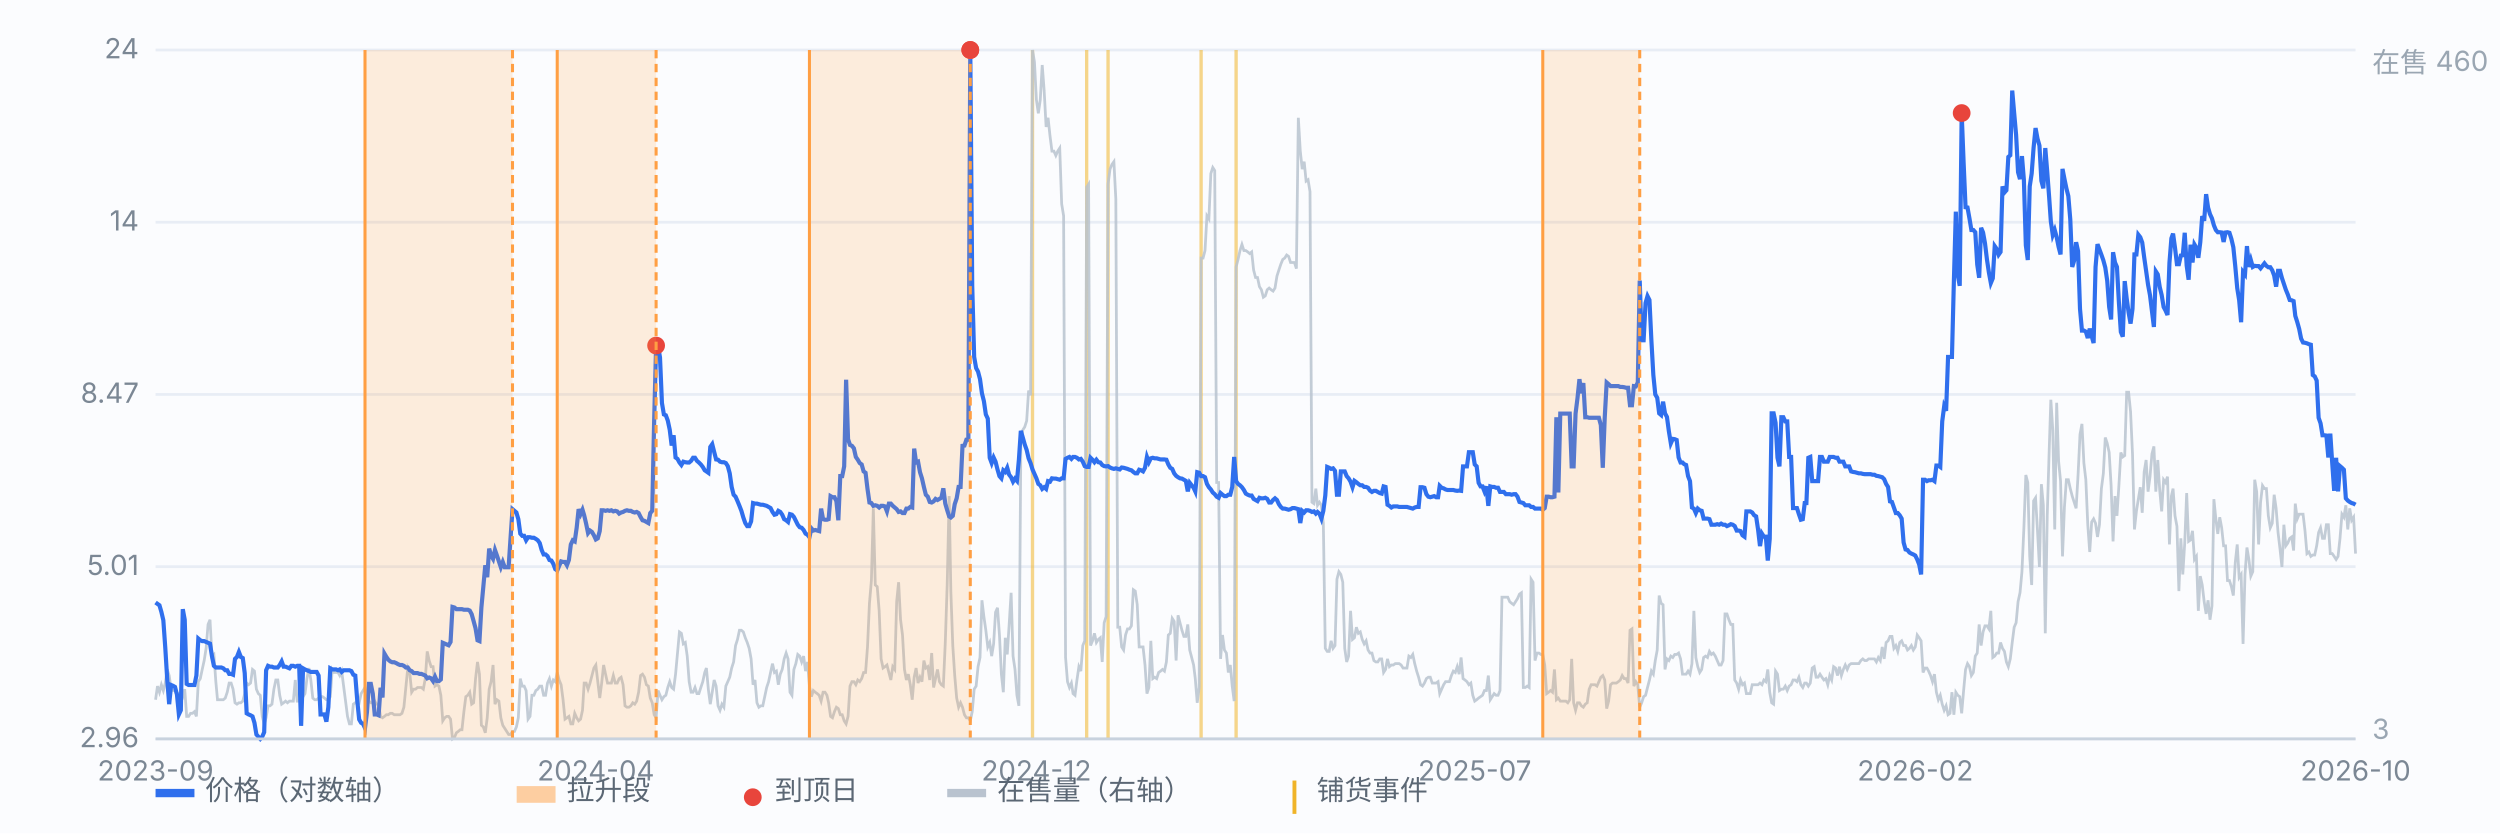
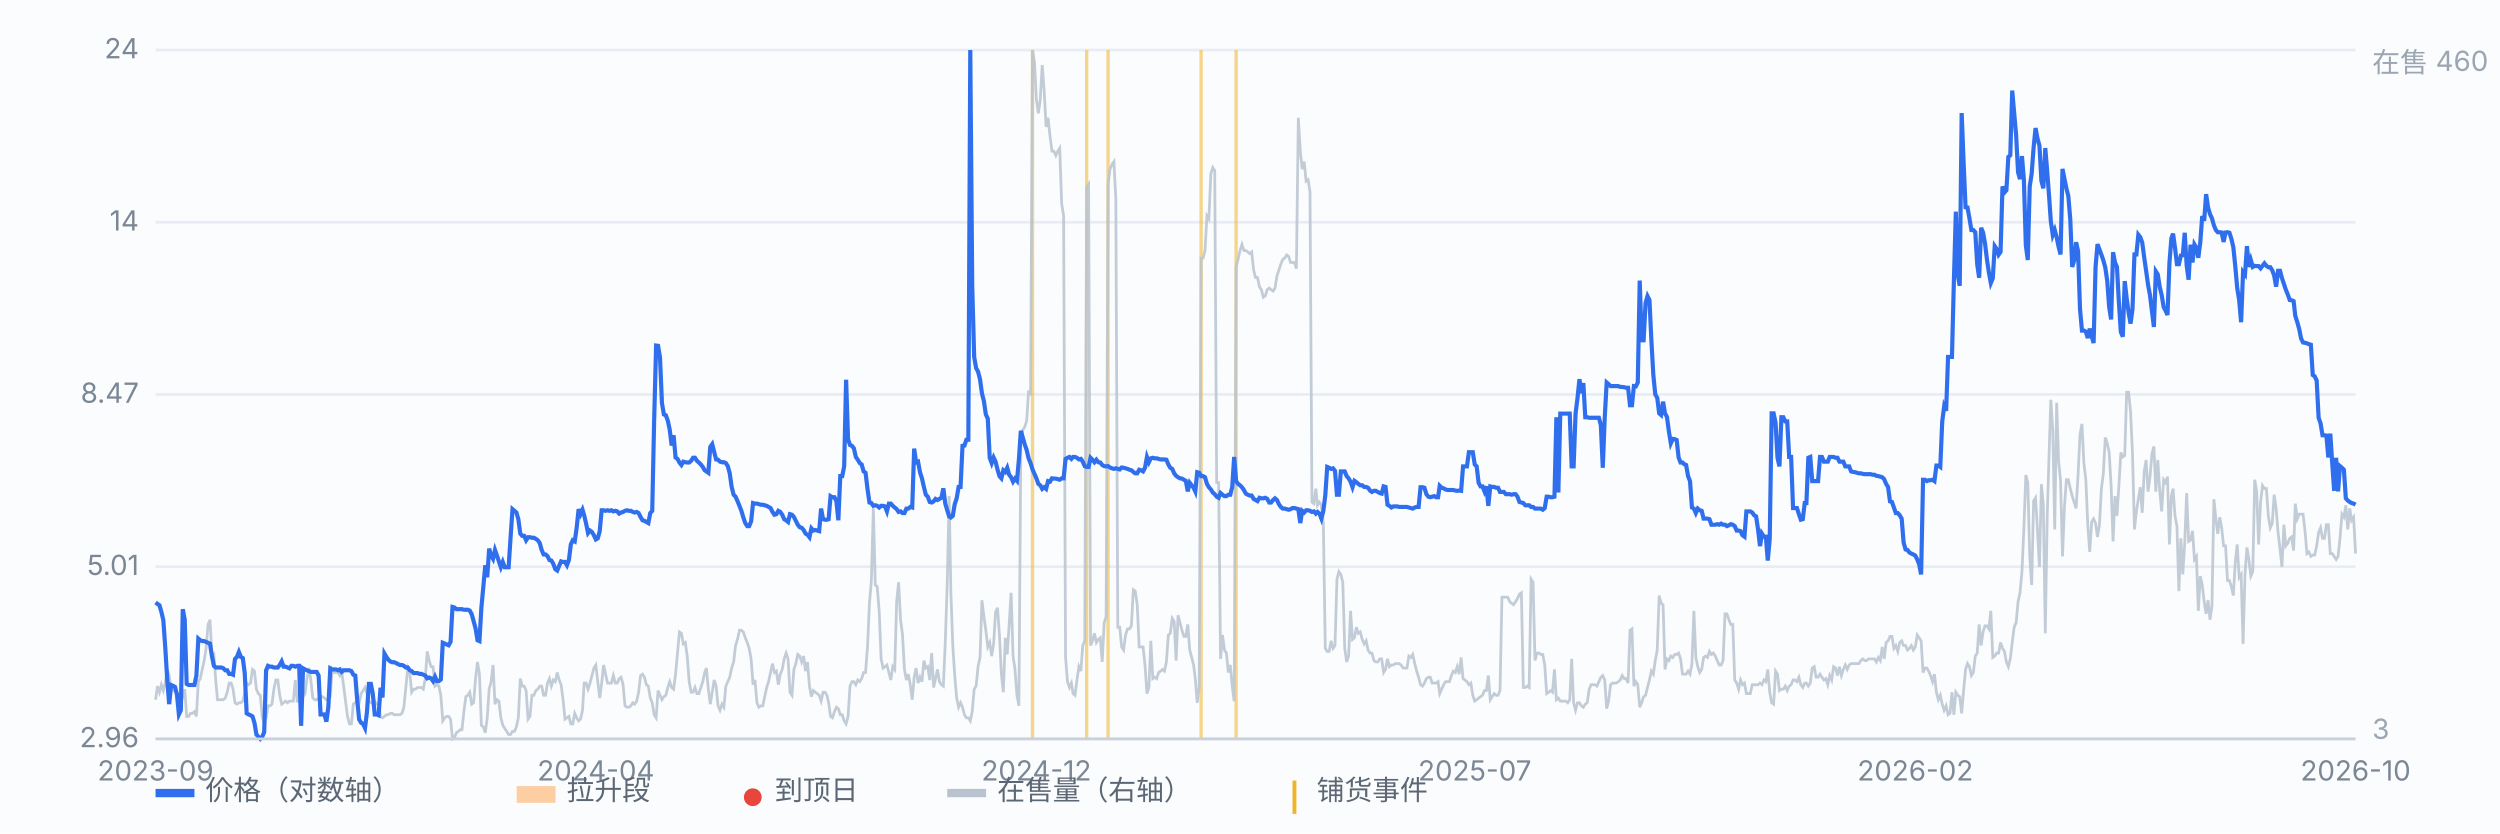
<svg xmlns="http://www.w3.org/2000/svg" viewBox="0 0 900 300" preserveAspectRatio="xMidYMid meet" style="width:100%;max-width:900px;height:auto;display:block" font-family="-apple-system,Segoe UI,Microsoft YaHei,sans-serif" font-size="10">
  <rect x="0" y="0" width="900" height="300" fill="#fbfcfe" />
  <line x1="56" y1="266.0" x2="848" y2="266.0" stroke="#e8edf5" stroke-width="1" />
  <text x="50" y="269.0" text-anchor="end" fill="#7b8794">2.96</text>
  <line x1="56" y1="204.0" x2="848" y2="204.0" stroke="#e8edf5" stroke-width="1" />
  <text x="50" y="207.0" text-anchor="end" fill="#7b8794">5.01</text>
  <line x1="56" y1="142.0" x2="848" y2="142.0" stroke="#e8edf5" stroke-width="1" />
  <text x="50" y="145.0" text-anchor="end" fill="#7b8794">8.47</text>
  <line x1="56" y1="80.0" x2="848" y2="80.0" stroke="#e8edf5" stroke-width="1" />
  <text x="50" y="83.0" text-anchor="end" fill="#7b8794">14</text>
  <line x1="56" y1="18.0" x2="848" y2="18.0" stroke="#e8edf5" stroke-width="1" />
  <text x="50" y="21.0" text-anchor="end" fill="#7b8794">24</text>
  <line x1="371.7" y1="18" x2="371.7" y2="266" stroke="#f0b429" stroke-width="1.2" opacity="0.55" />
  <line x1="391.2" y1="18" x2="391.2" y2="266" stroke="#f0b429" stroke-width="1.2" opacity="0.55" />
  <line x1="398.9" y1="18" x2="398.9" y2="266" stroke="#f0b429" stroke-width="1.2" opacity="0.55" />
  <line x1="432.4" y1="18" x2="432.4" y2="266" stroke="#f0b429" stroke-width="1.2" opacity="0.55" />
  <line x1="445.0" y1="18" x2="445.0" y2="266" stroke="#f0b429" stroke-width="1.2" opacity="0.55" />
  <path d="M56.0 251.9 L56.7 247.0 L57.4 249.2 L58.1 246.5 L58.8 248.6 L59.5 245.9 L60.2 241.0 L60.9 243.2 L61.6 248.1 L62.3 248.6 L63.0 248.6 L63.7 250.3 L64.4 249.7 L65.1 249.7 L65.8 250.8 L66.5 248.1 L67.2 257.9 L67.9 257.9 L68.6 256.8 L69.3 256.8 L70.0 256.2 L70.7 257.9 L71.4 245.4 L72.1 244.3 L72.8 241.0 L73.5 237.8 L74.2 233.4 L74.9 224.8 L75.6 223.1 L76.3 236.2 L77.0 235.6 L77.7 245.4 L78.3 251.9 L79.0 251.9 L79.7 251.9 L80.4 251.9 L81.1 251.3 L81.8 249.2 L82.5 245.9 L83.2 245.9 L83.9 248.1 L84.6 253.0 L85.3 253.5 L86.0 253.0 L86.7 253.0 L87.4 252.4 L88.1 249.7 L88.8 245.9 L89.5 246.5 L90.2 245.9 L90.9 241.0 L91.6 241.6 L92.3 248.1 L93.0 249.7 L93.7 250.3 L94.4 257.9 L95.1 260.6 L95.8 258.4 L96.5 254.1 L97.2 254.1 L97.9 253.5 L98.6 248.1 L99.3 244.8 L100.0 244.8 L100.7 250.3 L101.4 253.5 L102.1 253.0 L102.8 252.4 L103.5 253.0 L104.2 252.4 L104.9 252.4 L105.6 252.4 L106.3 244.8 L107.0 252.4 L107.7 252.4 L108.4 251.3 L109.1 250.8 L109.8 249.7 L110.5 244.3 L111.2 240.5 L111.9 244.8 L112.6 251.3 L113.3 251.9 L114.0 251.9 L114.7 251.3 L115.4 250.8 L116.1 250.8 L116.8 251.3 L117.5 251.9 L118.2 251.9 L118.9 250.8 L119.6 241.0 L120.3 242.1 L121.0 242.1 L121.7 242.1 L122.3 243.2 L123.0 241.6 L123.7 247.0 L124.4 252.4 L125.1 257.9 L125.8 260.6 L126.5 260.6 L127.2 253.5 L127.9 253.0 L128.6 252.4 L129.3 253.0 L130.0 249.7 L130.7 248.6 L131.4 247.5 L132.1 249.7 L132.8 252.4 L133.5 253.0 L134.2 253.0 L134.9 252.4 L135.6 253.5 L136.3 253.5 L137.0 257.9 L137.7 258.4 L138.4 257.9 L139.1 257.3 L139.8 257.3 L140.5 256.8 L141.2 256.8 L141.9 257.3 L142.6 257.3 L143.3 257.3 L144.0 257.3 L144.7 256.8 L145.4 254.6 L146.1 247.5 L146.8 240.5 L147.5 242.1 L148.2 249.2 L148.9 248.1 L149.6 248.1 L150.3 247.5 L151.0 247.5 L151.7 247.5 L152.4 248.1 L153.1 244.3 L153.8 234.5 L154.5 237.8 L155.2 240.0 L155.9 240.0 L156.6 247.0 L157.3 246.5 L158.0 247.0 L158.7 250.3 L159.4 259.5 L160.1 258.4 L160.8 257.9 L161.5 257.9 L162.2 258.9 L162.9 266.0 L163.6 265.5 L164.3 263.8 L165.0 263.3 L165.7 262.7 L166.3 262.7 L167.0 256.2 L167.7 250.8 L168.4 250.3 L169.1 249.2 L169.8 253.5 L170.5 253.0 L171.2 244.3 L171.9 238.3 L172.6 242.7 L173.3 261.1 L174.0 261.7 L174.7 263.8 L175.4 258.4 L176.1 248.1 L176.8 245.4 L177.5 239.4 L178.2 253.5 L178.9 251.9 L179.6 252.4 L180.3 258.4 L181.0 261.1 L181.7 262.2 L182.4 263.3 L183.1 264.4 L183.8 264.4 L184.5 263.3 L185.2 263.3 L185.9 261.7 L186.6 258.4 L187.3 244.3 L188.0 247.0 L188.7 247.0 L189.4 248.6 L190.1 258.9 L190.8 257.9 L191.5 250.3 L192.2 250.3 L192.9 248.6 L193.6 248.1 L194.3 247.0 L195.0 247.0 L195.7 250.3 L196.4 250.3 L197.1 245.9 L197.8 244.3 L198.5 247.0 L199.2 244.8 L199.9 245.4 L200.6 242.1 L201.3 244.8 L202.0 246.5 L202.7 251.9 L203.4 258.9 L204.1 258.4 L204.8 257.9 L205.5 260.6 L206.2 260.6 L206.9 256.8 L207.6 258.4 L208.3 259.5 L209.0 258.9 L209.7 255.7 L210.3 245.9 L211.0 245.9 L211.7 248.1 L212.4 245.9 L213.1 243.2 L213.8 240.5 L214.5 239.4 L215.2 245.4 L215.9 251.3 L216.6 245.9 L217.3 239.4 L218.0 242.7 L218.7 245.9 L219.4 245.9 L220.1 245.9 L220.8 243.2 L221.5 245.9 L222.2 245.9 L222.9 244.3 L223.6 243.8 L224.3 246.5 L225.0 254.1 L225.7 254.6 L226.4 254.6 L227.1 254.1 L227.8 253.0 L228.5 253.5 L229.2 252.4 L229.9 249.2 L230.6 243.2 L231.3 242.7 L232.0 243.8 L232.7 246.5 L233.4 247.0 L234.1 251.3 L234.8 253.0 L235.5 257.3 L236.2 258.4 L236.9 248.6 L237.6 250.3 L238.3 251.9 L239.0 250.8 L239.7 250.3 L240.4 247.5 L241.1 245.4 L241.8 247.5 L242.5 248.1 L243.2 242.7 L243.9 235.1 L244.6 227.5 L245.3 228.0 L246.0 231.8 L246.7 231.3 L247.4 236.2 L248.1 245.4 L248.8 249.2 L249.5 249.2 L250.2 247.5 L250.9 249.7 L251.6 249.7 L252.3 247.5 L253.0 245.4 L253.7 242.1 L254.3 240.5 L255.0 248.1 L255.7 253.5 L256.4 249.2 L257.1 244.8 L257.8 247.0 L258.5 254.1 L259.2 255.7 L259.9 253.5 L260.6 254.6 L261.3 247.0 L262.0 245.4 L262.7 243.8 L263.4 240.5 L264.1 238.3 L264.8 232.4 L265.5 230.2 L266.2 226.9 L266.9 226.9 L267.6 227.5 L268.3 229.6 L269.0 231.3 L269.7 233.4 L270.4 237.2 L271.1 246.5 L271.8 244.8 L272.5 253.0 L273.2 254.6 L273.9 254.1 L274.6 254.1 L275.3 250.8 L276.0 247.5 L276.7 245.4 L277.4 242.1 L278.1 238.9 L278.8 242.1 L279.5 241.6 L280.2 246.5 L280.9 242.7 L281.6 241.0 L282.3 237.2 L283.0 235.1 L283.7 237.2 L284.4 249.2 L285.1 250.3 L285.8 241.0 L286.5 238.9 L287.2 235.6 L287.9 236.2 L288.6 238.3 L289.3 236.2 L290.0 241.6 L290.7 238.3 L291.4 247.0 L292.1 250.8 L292.8 248.6 L293.5 249.2 L294.2 249.7 L294.9 250.3 L295.6 252.4 L296.3 249.2 L297.0 249.2 L297.7 250.3 L298.3 253.0 L299.0 257.9 L299.7 258.4 L300.4 256.2 L301.1 254.6 L301.8 255.1 L302.5 257.3 L303.2 257.3 L303.9 259.5 L304.6 260.6 L305.3 257.9 L306.0 247.0 L306.7 245.4 L307.4 245.4 L308.1 246.5 L308.8 244.8 L309.5 245.4 L310.2 244.3 L310.9 242.1 L311.6 242.1 L312.3 232.9 L313.0 217.2 L313.7 209.0 L314.4 183.0 L315.1 210.6 L315.8 211.2 L316.5 219.9 L317.2 237.2 L317.9 240.5 L318.6 240.0 L319.3 239.4 L320.0 242.1 L320.7 244.8 L321.4 240.0 L322.1 241.0 L322.8 216.6 L323.5 209.6 L324.2 223.1 L324.9 228.6 L325.6 241.0 L326.3 244.8 L327.0 242.7 L327.7 246.5 L328.4 251.9 L329.1 243.8 L329.8 240.5 L330.5 245.9 L331.2 243.8 L331.9 245.4 L332.6 237.8 L333.3 240.5 L334.0 240.0 L334.7 244.8 L335.4 235.1 L336.1 247.5 L336.8 244.3 L337.5 241.0 L338.2 245.4 L338.9 246.5 L339.6 247.0 L340.3 231.3 L341.0 210.1 L341.7 178.6 L342.3 212.8 L343.0 232.4 L343.7 243.2 L344.4 251.3 L345.1 254.6 L345.8 253.0 L346.5 254.6 L347.2 257.3 L347.9 258.4 L348.6 258.4 L349.3 259.5 L350.0 256.2 L350.7 248.1 L351.4 247.0 L352.1 240.0 L352.8 236.7 L353.5 216.1 L354.2 222.0 L354.9 226.9 L355.6 232.9 L356.3 231.3 L357.0 236.2 L357.7 231.8 L358.4 220.4 L359.1 218.8 L359.8 228.6 L360.5 242.7 L361.2 249.2 L361.9 229.6 L362.6 235.6 L363.3 224.8 L364.0 213.4 L364.7 236.2 L365.4 241.0 L366.1 250.3 L366.8 254.1 L367.5 160.2 L368.2 154.8 L368.9 153.7 L369.6 151.5 L370.3 140.6 L371.0 142.3 L371.7 18.0 L372.4 22.3 L373.1 35.9 L373.8 40.8 L374.5 35.9 L375.2 23.4 L375.9 32.7 L376.6 45.7 L377.3 42.4 L378.0 48.9 L378.7 54.4 L379.4 54.4 L380.1 56.0 L380.8 54.4 L381.5 53.3 L382.2 73.4 L382.9 77.7 L383.6 236.7 L384.3 245.4 L385.0 247.5 L385.7 245.9 L386.3 249.7 L387.0 250.3 L387.7 244.8 L388.4 240.0 L389.1 241.6 L389.8 232.4 L390.5 230.7 L391.2 67.4 L391.9 66.3 L392.6 232.4 L393.3 230.7 L394.0 228.0 L394.7 231.3 L395.4 230.2 L396.1 229.6 L396.8 238.3 L397.5 224.2 L398.2 222.0 L398.9 66.3 L399.6 60.9 L400.3 59.2 L401.0 58.2 L401.7 71.7 L402.4 225.8 L403.1 225.8 L403.8 232.9 L404.5 234.0 L405.2 228.6 L405.9 226.4 L406.6 226.4 L407.3 225.3 L408.0 212.3 L408.7 212.8 L409.4 217.7 L410.1 232.9 L410.8 232.9 L411.5 232.9 L412.2 239.4 L412.9 249.7 L413.6 247.5 L414.3 230.7 L415.0 244.3 L415.7 243.8 L416.4 244.3 L417.1 242.1 L417.8 241.6 L418.5 241.0 L419.2 241.6 L419.9 238.3 L420.6 228.6 L421.3 228.0 L422.0 222.6 L422.7 223.7 L423.4 237.8 L424.1 221.5 L424.8 224.2 L425.5 226.9 L426.2 229.1 L426.9 229.1 L427.6 224.8 L428.3 234.0 L429.0 236.7 L429.7 239.4 L430.3 244.3 L431.0 253.0 L431.7 247.5 L432.4 92.9 L433.1 92.9 L433.8 90.2 L434.5 77.7 L435.2 78.8 L435.9 62.5 L436.6 60.3 L437.3 61.4 L438.0 173.7 L438.7 173.7 L439.4 237.2 L440.1 228.6 L440.8 234.0 L441.5 235.1 L442.2 242.1 L442.9 239.4 L443.6 247.0 L444.3 252.4 L445.0 96.1 L445.7 93.4 L446.4 90.2 L447.1 88.0 L447.8 90.2 L448.5 90.2 L449.2 90.7 L449.9 91.3 L450.6 90.7 L451.3 97.2 L452.0 99.9 L452.7 99.9 L453.4 103.2 L454.1 104.3 L454.8 107.0 L455.5 106.5 L456.2 104.3 L456.9 103.7 L457.6 104.3 L458.3 104.8 L459.0 103.7 L459.7 99.4 L460.4 97.2 L461.1 95.1 L461.8 93.4 L462.5 92.9 L463.2 91.8 L463.9 92.3 L464.6 94.5 L465.3 94.5 L466.0 94.5 L466.7 96.7 L467.4 42.4 L468.1 54.4 L468.8 60.9 L469.5 58.2 L470.2 65.2 L470.9 64.7 L471.6 69.0 L472.3 180.8 L473.0 181.3 L473.7 175.9 L474.3 181.9 L475.0 180.8 L475.7 181.9 L476.4 188.4 L477.1 233.4 L477.8 234.5 L478.5 234.5 L479.2 230.7 L479.9 233.4 L480.6 232.4 L481.3 208.5 L482.0 205.8 L482.7 206.8 L483.4 209.6 L484.1 233.4 L484.8 238.3 L485.5 236.2 L486.2 219.9 L486.9 230.2 L487.6 229.6 L488.3 225.8 L489.0 228.0 L489.7 227.5 L490.4 230.2 L491.1 231.8 L491.8 230.7 L492.5 234.0 L493.2 235.1 L493.9 235.1 L494.6 237.8 L495.3 238.3 L496.0 238.3 L496.7 237.2 L497.4 237.2 L498.1 242.1 L498.8 241.0 L499.5 237.2 L500.2 240.0 L500.9 239.4 L501.6 239.4 L502.3 238.9 L503.0 238.9 L503.7 238.9 L504.4 239.4 L505.1 240.5 L505.8 240.5 L506.5 240.5 L507.2 236.2 L507.9 236.7 L508.6 235.6 L509.3 238.9 L510.0 241.6 L510.7 243.8 L511.4 246.5 L512.1 247.0 L512.8 245.9 L513.5 244.3 L514.2 243.8 L514.9 243.8 L515.6 245.9 L516.3 245.9 L517.0 245.9 L517.7 245.4 L518.3 249.7 L519.0 248.1 L519.7 246.5 L520.4 245.4 L521.1 245.4 L521.8 245.4 L522.5 243.2 L523.2 241.6 L523.9 242.1 L524.6 240.0 L525.3 242.7 L526.0 236.7 L526.7 244.3 L527.4 244.8 L528.1 245.4 L528.8 246.5 L529.5 245.9 L530.2 250.3 L530.9 252.4 L531.6 251.9 L532.3 251.3 L533.0 250.8 L533.7 250.3 L534.4 248.6 L535.1 248.6 L535.8 243.2 L536.5 251.9 L537.2 250.8 L537.9 249.7 L538.6 250.3 L539.3 250.3 L540.0 248.6 L540.7 215.0 L541.4 215.0 L542.1 215.0 L542.8 215.0 L543.5 216.6 L544.2 217.2 L544.9 217.7 L545.6 216.6 L546.3 215.5 L547.0 213.9 L547.7 213.4 L548.4 247.5 L549.1 247.5 L549.8 247.0 L550.5 247.5 L551.2 208.5 L551.9 209.6 L552.6 237.8 L553.3 235.1 L554.0 235.1 L554.7 235.6 L555.4 235.6 L556.1 239.4 L556.8 249.7 L557.5 249.2 L558.2 248.6 L558.9 249.2 L559.6 241.0 L560.3 251.9 L561.0 251.3 L561.7 252.4 L562.3 252.4 L563.0 252.4 L563.7 252.4 L564.4 253.0 L565.1 251.9 L565.8 237.2 L566.5 253.0 L567.2 255.7 L567.9 253.0 L568.6 253.0 L569.3 254.1 L570.0 254.6 L570.7 253.5 L571.4 253.0 L572.1 248.1 L572.8 246.5 L573.5 246.5 L574.2 246.5 L574.9 247.0 L575.6 245.4 L576.3 243.8 L577.0 243.2 L577.7 244.8 L578.4 255.1 L579.1 252.4 L579.8 246.5 L580.5 245.9 L581.2 245.9 L581.9 245.9 L582.6 245.4 L583.3 244.8 L584.0 243.2 L584.7 244.3 L585.4 244.3 L586.1 245.9 L586.8 226.9 L587.5 226.4 L588.2 247.0 L588.9 245.4 L589.6 246.5 L590.3 254.6 L591.0 253.0 L591.7 250.8 L592.4 250.3 L593.1 247.5 L593.8 244.8 L594.5 241.6 L595.2 242.7 L595.9 237.8 L596.6 234.0 L597.3 214.4 L598.0 217.2 L598.7 217.7 L599.4 241.0 L600.1 237.2 L600.8 237.8 L601.5 236.2 L602.2 236.7 L602.9 235.6 L603.6 235.6 L604.3 235.1 L605.0 237.2 L605.7 242.7 L606.3 242.7 L607.0 242.7 L607.7 241.6 L608.4 242.7 L609.1 238.9 L609.8 219.9 L610.5 236.7 L611.2 240.0 L611.9 242.1 L612.6 241.0 L613.3 236.7 L614.0 236.2 L614.7 236.7 L615.4 234.5 L616.1 235.6 L616.8 235.1 L617.5 236.2 L618.2 237.8 L618.9 239.4 L619.6 239.4 L620.3 237.8 L621.0 221.0 L621.7 221.0 L622.4 223.1 L623.1 224.8 L623.8 224.8 L624.5 244.8 L625.2 245.9 L625.9 248.1 L626.6 244.8 L627.3 246.5 L628.0 245.9 L628.7 249.7 L629.4 249.7 L630.1 249.7 L630.8 246.5 L631.5 246.5 L632.2 246.5 L632.9 246.5 L633.6 245.9 L634.3 246.5 L635.0 244.8 L635.7 245.4 L636.4 241.0 L637.1 249.2 L637.8 253.0 L638.5 253.5 L639.2 241.6 L639.9 242.7 L640.6 248.6 L641.3 248.1 L642.0 248.1 L642.7 247.0 L643.4 248.6 L644.1 247.0 L644.8 246.5 L645.5 244.8 L646.2 244.8 L646.9 245.4 L647.6 243.8 L648.3 246.5 L649.0 247.5 L649.7 245.9 L650.3 245.9 L651.0 247.0 L651.7 245.9 L652.4 240.5 L653.1 240.0 L653.8 243.8 L654.5 243.8 L655.2 242.7 L655.9 243.8 L656.6 244.8 L657.3 244.3 L658.0 246.5 L658.7 243.2 L659.4 244.8 L660.1 240.0 L660.8 240.5 L661.5 243.2 L662.2 240.0 L662.9 243.2 L663.6 241.0 L664.3 239.4 L665.0 241.0 L665.7 239.4 L666.4 238.9 L667.1 238.9 L667.8 238.9 L668.5 238.9 L669.2 238.9 L669.9 237.8 L670.6 237.2 L671.3 237.8 L672.0 237.8 L672.7 237.2 L673.4 237.2 L674.1 237.2 L674.8 237.2 L675.5 238.3 L676.2 236.7 L676.9 237.8 L677.6 232.9 L678.3 237.2 L679.0 231.3 L679.7 230.7 L680.4 229.1 L681.1 229.1 L681.8 233.4 L682.5 232.4 L683.2 234.5 L683.9 231.3 L684.6 230.7 L685.3 232.4 L686.0 232.4 L686.7 234.0 L687.4 233.4 L688.1 232.4 L688.8 234.0 L689.5 232.9 L690.2 228.6 L690.9 229.6 L691.6 230.7 L692.3 242.1 L693.0 240.5 L693.7 240.5 L694.3 241.6 L695.0 243.2 L695.7 245.4 L696.4 242.7 L697.1 249.2 L697.8 251.9 L698.5 250.3 L699.2 253.5 L699.9 255.7 L700.6 254.1 L701.3 257.3 L702.0 256.8 L702.7 249.2 L703.4 257.3 L704.1 249.2 L704.8 250.3 L705.5 250.8 L706.2 256.8 L706.9 248.6 L707.6 241.0 L708.3 238.9 L709.0 240.0 L709.7 243.2 L710.4 242.1 L711.1 236.2 L711.8 235.1 L712.5 224.8 L713.2 232.4 L713.9 227.5 L714.6 225.3 L715.3 225.3 L716.0 226.4 L716.7 219.9 L717.4 236.7 L718.1 236.2 L718.8 235.1 L719.5 235.1 L720.2 231.3 L720.9 233.4 L721.6 234.5 L722.3 238.3 L723.0 240.0 L723.7 237.2 L724.4 231.3 L725.1 225.8 L725.8 224.2 L726.5 216.6 L727.2 213.4 L727.9 205.8 L728.6 190.0 L729.3 171.0 L730.0 173.7 L730.7 200.3 L731.4 210.6 L732.1 180.3 L732.8 179.2 L733.5 191.1 L734.2 204.1 L734.9 174.3 L735.6 181.9 L736.3 228.0 L737.0 185.7 L737.7 162.4 L738.3 143.9 L739.0 154.8 L739.7 190.6 L740.4 145.0 L741.1 166.1 L741.8 173.2 L742.5 200.3 L743.2 182.4 L743.9 172.7 L744.6 172.7 L745.3 175.9 L746.0 178.6 L746.7 180.8 L747.4 183.0 L748.1 171.0 L748.8 156.4 L749.5 152.6 L750.2 166.7 L750.9 172.7 L751.6 188.9 L752.3 198.7 L753.0 187.9 L753.7 186.8 L754.4 188.4 L755.1 193.3 L755.8 188.9 L756.5 175.9 L757.2 170.5 L757.9 157.5 L758.6 159.6 L759.3 162.9 L760.0 174.8 L760.7 194.9 L761.4 178.6 L762.1 185.7 L762.8 174.8 L763.5 162.9 L764.2 164.5 L764.9 164.0 L765.6 141.2 L766.3 141.2 L767.0 148.2 L767.7 163.4 L768.4 190.6 L769.1 184.1 L769.8 179.7 L770.5 175.4 L771.2 184.6 L771.9 169.9 L772.6 165.6 L773.3 177.0 L774.0 171.6 L774.7 163.4 L775.4 160.7 L776.1 177.0 L776.8 165.6 L777.5 176.5 L778.2 184.1 L778.9 172.7 L779.6 173.7 L780.3 171.6 L781.0 196.0 L781.7 178.6 L782.3 175.9 L783.0 185.7 L783.7 189.5 L784.4 212.8 L785.1 193.8 L785.8 206.8 L786.5 195.5 L787.2 177.5 L787.9 194.9 L788.6 194.4 L789.3 191.1 L790.0 201.4 L790.7 200.3 L791.4 219.9 L792.1 207.4 L792.8 210.6 L793.5 216.6 L794.2 221.0 L794.9 216.1 L795.6 223.1 L796.3 218.2 L797.0 179.7 L797.7 186.8 L798.4 192.2 L799.1 186.2 L799.8 190.0 L800.5 196.5 L801.2 196.5 L801.9 209.0 L802.6 209.0 L803.3 211.2 L804.0 214.4 L804.7 202.5 L805.4 196.0 L806.1 207.9 L806.8 206.8 L807.5 231.8 L808.2 206.8 L808.9 197.1 L809.6 201.4 L810.3 207.4 L811.0 205.8 L811.7 172.7 L812.4 177.0 L813.1 196.0 L813.8 180.8 L814.5 174.8 L815.2 175.9 L815.9 175.9 L816.6 185.7 L817.3 190.0 L818.0 188.4 L818.7 178.1 L819.4 183.0 L820.1 191.7 L820.8 197.6 L821.5 204.1 L822.2 188.9 L822.9 196.5 L823.6 195.5 L824.3 193.8 L825.0 193.3 L825.7 198.2 L826.3 181.3 L827.0 186.8 L827.7 185.1 L828.4 185.1 L829.1 185.1 L829.8 191.1 L830.5 199.3 L831.2 198.7 L831.9 200.3 L832.6 199.8 L833.3 199.8 L834.0 196.5 L834.7 191.7 L835.4 190.0 L836.1 193.8 L836.8 193.8 L837.5 188.9 L838.2 188.9 L838.9 199.3 L839.6 199.3 L840.3 200.3 L841.0 201.4 L841.7 200.3 L842.4 193.8 L843.1 185.1 L843.8 186.2 L844.5 181.9 L845.2 190.6 L845.9 183.0 L846.6 187.3 L847.3 186.2 L848.0 199.3" fill="none" stroke="#b9c3cf" stroke-width="1" opacity="0.85" />
  <text x="854" y="26" fill="#9aa6b2">在售 460</text>
  <text x="854" y="266" fill="#9aa6b2">3</text>
  <path d="M56.0 216.9 L56.7 217.4 L57.4 217.9 L58.1 220.3 L58.8 223.3 L59.5 233.2 L60.2 244.6 L60.9 253.5 L61.6 246.6 L62.3 246.9 L63.0 247.3 L63.7 250.0 L64.4 257.2 L65.1 255.7 L65.8 219.3 L66.5 223.1 L67.2 246.2 L67.9 246.6 L68.6 246.6 L69.3 246.6 L70.0 246.6 L70.7 243.2 L71.4 229.9 L72.1 230.5 L72.8 230.8 L73.5 230.8 L74.2 231.1 L74.9 231.4 L75.6 231.7 L76.3 236.2 L77.0 239.7 L77.7 240.3 L78.3 240.3 L79.0 240.3 L79.7 240.3 L80.4 240.6 L81.1 241.3 L81.8 241.3 L82.5 242.6 L83.2 242.6 L83.9 242.9 L84.6 237.2 L85.3 236.5 L86.0 234.7 L86.7 236.5 L87.4 236.9 L88.1 242.3 L88.8 256.8 L89.5 257.2 L90.2 257.5 L90.9 257.9 L91.6 260.2 L92.3 264.4 L93.0 265.2 L93.7 266.0 L94.4 265.2 L95.1 263.6 L95.8 241.3 L96.5 239.7 L97.2 240.0 L97.9 240.0 L98.6 240.3 L99.3 240.3 L100.0 240.3 L100.7 239.4 L101.4 238.1 L102.1 240.0 L102.8 240.0 L103.5 240.3 L104.2 240.6 L104.9 239.7 L105.6 239.7 L106.3 240.0 L107.0 239.7 L107.7 239.7 L108.4 261.3 L109.1 240.6 L109.8 241.0 L110.5 241.3 L111.2 241.6 L111.9 241.9 L112.6 241.9 L113.3 241.9 L114.0 241.9 L114.7 243.2 L115.4 257.2 L116.1 257.2 L116.8 257.2 L117.5 259.8 L118.2 254.6 L118.9 240.6 L119.6 241.0 L120.3 241.0 L121.0 241.0 L121.7 241.3 L122.3 241.0 L123.0 241.9 L123.7 241.3 L124.4 241.3 L125.1 241.3 L125.8 241.3 L126.5 241.6 L127.2 242.9 L127.9 243.2 L128.6 252.1 L129.3 259.0 L130.0 260.2 L130.7 260.6 L131.4 262.1 L132.1 256.4 L132.8 246.2 L133.5 246.2 L134.2 249.7 L134.9 257.2 L135.6 257.2 L136.3 257.5 L137.0 247.6 L137.7 251.1 L138.4 235.3 L139.1 236.5 L139.8 237.5 L140.5 238.1 L141.2 238.4 L141.9 238.4 L142.6 238.7 L143.3 239.1 L144.0 239.4 L144.7 239.4 L145.4 239.7 L146.1 240.3 L146.8 240.3 L147.5 241.3 L148.2 241.6 L148.9 242.3 L149.6 242.3 L150.3 242.3 L151.0 242.6 L151.7 242.6 L152.4 242.9 L153.1 243.2 L153.8 244.2 L154.5 243.9 L155.2 244.2 L155.9 245.2 L156.6 243.6 L157.3 245.2 L158.0 245.2 L158.7 244.6 L159.4 231.4 L160.1 231.7 L160.8 232.0 L161.5 232.3 L162.2 231.1 L162.9 218.5 L163.6 218.7 L164.3 219.3 L165.0 219.3 L165.7 219.3 L166.3 219.3 L167.0 219.5 L167.7 219.5 L168.4 219.5 L169.1 219.8 L169.8 221.1 L170.5 223.6 L171.2 226.2 L171.9 230.5 L172.6 230.8 L173.3 218.7 L174.0 211.2 L174.7 203.5 L175.4 207.8 L176.1 197.5 L176.8 200.0 L177.5 201.2 L178.2 198.0 L178.9 200.0 L179.6 202.1 L180.3 204.2 L181.0 202.3 L181.7 204.2 L182.4 204.2 L183.1 204.2 L183.8 193.6 L184.5 183.3 L185.2 183.9 L185.9 184.5 L186.6 186.9 L187.3 192.1 L188.0 192.9 L188.7 192.9 L189.4 194.5 L190.1 193.4 L190.8 193.4 L191.5 193.6 L192.2 193.6 L192.9 194.0 L193.6 194.5 L194.3 195.5 L195.0 198.0 L195.7 199.6 L196.4 199.6 L197.1 200.2 L197.8 201.6 L198.5 201.8 L199.2 203.0 L199.9 204.9 L200.6 205.4 L201.3 203.7 L202.0 202.1 L202.7 202.3 L203.4 202.3 L204.1 203.5 L204.8 201.6 L205.5 196.0 L206.2 194.5 L206.9 194.9 L207.6 190.0 L208.3 183.3 L209.0 185.1 L209.7 183.5 L210.3 185.5 L211.0 188.5 L211.7 191.9 L212.4 191.0 L213.1 191.5 L213.8 192.7 L214.5 194.2 L215.2 193.8 L215.9 191.2 L216.6 183.7 L217.3 183.7 L218.0 183.9 L218.7 183.7 L219.4 183.9 L220.1 183.7 L220.8 184.1 L221.5 183.9 L222.2 184.1 L222.9 184.9 L223.6 184.5 L224.3 184.3 L225.0 183.9 L225.7 183.7 L226.4 183.9 L227.1 183.9 L227.8 184.3 L228.5 184.5 L229.2 184.3 L229.9 184.7 L230.6 186.1 L231.3 187.3 L232.0 187.5 L232.7 187.9 L233.4 188.3 L234.1 184.7 L234.8 183.9 L235.5 151.0 L236.2 124.4 L236.9 124.5 L237.6 128.7 L238.3 145.1 L239.0 149.2 L239.7 149.5 L240.4 151.4 L241.1 154.7 L241.8 160.4 L242.5 156.7 L243.2 164.7 L243.9 165.2 L244.6 166.5 L245.3 167.4 L246.0 166.2 L246.7 166.4 L247.4 166.5 L248.1 166.5 L248.8 165.9 L249.5 164.8 L250.2 164.8 L250.9 165.9 L251.6 166.5 L252.3 167.2 L253.0 168.1 L253.7 169.3 L254.3 169.7 L255.0 170.2 L255.7 160.9 L256.4 159.9 L257.1 162.7 L257.8 165.4 L258.5 165.5 L259.2 166.2 L259.9 166.4 L260.6 166.4 L261.3 166.7 L262.0 167.8 L262.7 170.4 L263.4 175.3 L264.1 178.1 L264.8 178.8 L265.5 180.4 L266.2 182.1 L266.9 183.9 L267.6 186.3 L268.3 188.3 L269.0 189.4 L269.7 189.4 L270.4 187.7 L271.1 181.1 L271.8 181.3 L272.5 181.3 L273.2 181.5 L273.9 181.7 L274.6 181.7 L275.3 181.9 L276.0 182.1 L276.7 182.5 L277.4 182.9 L278.1 184.3 L278.8 185.3 L279.5 185.1 L280.2 183.9 L280.9 184.3 L281.6 185.3 L282.3 186.9 L283.0 187.3 L283.7 187.9 L284.4 185.1 L285.1 185.3 L285.8 186.1 L286.5 187.5 L287.2 188.9 L287.9 189.8 L288.6 190.0 L289.3 190.8 L290.0 192.1 L290.7 192.5 L291.4 193.4 L292.1 190.2 L292.8 191.0 L293.5 190.8 L294.2 191.0 L294.9 191.2 L295.6 183.1 L296.3 186.9 L297.0 187.1 L297.7 187.1 L298.3 186.9 L299.0 178.6 L299.7 179.0 L300.4 179.0 L301.1 180.4 L301.8 187.3 L302.5 171.4 L303.2 171.4 L303.9 167.9 L304.6 136.7 L305.3 158.1 L306.0 160.2 L306.7 160.5 L307.4 161.4 L308.1 164.5 L308.8 165.5 L309.5 166.7 L310.2 167.2 L310.9 169.7 L311.6 170.2 L312.3 176.0 L313.0 180.9 L313.7 181.1 L314.4 182.1 L315.1 181.9 L315.8 182.1 L316.5 182.7 L317.2 182.1 L317.9 182.1 L318.6 182.3 L319.3 184.1 L320.0 181.3 L320.7 181.3 L321.4 182.1 L322.1 182.7 L322.8 183.3 L323.5 184.3 L324.2 184.1 L324.9 184.7 L325.6 184.7 L326.3 183.1 L327.0 183.1 L327.7 182.5 L328.4 182.7 L329.1 161.5 L329.8 166.5 L330.5 166.2 L331.2 170.0 L331.9 172.2 L332.6 175.3 L333.3 178.1 L334.0 178.8 L334.7 180.7 L335.4 180.9 L336.1 180.5 L336.8 179.6 L337.5 180.0 L338.2 179.6 L338.9 179.2 L339.6 175.8 L340.3 181.3 L341.0 183.7 L341.7 185.9 L342.3 186.3 L343.0 185.7 L343.7 181.5 L344.4 179.4 L345.1 175.3 L345.8 175.3 L346.5 160.5 L347.2 160.4 L347.9 158.3 L348.6 158.3 L349.3 18.0 L350.0 102.9 L350.7 128.5 L351.4 132.5 L352.1 133.8 L352.8 136.5 L353.5 141.6 L354.2 144.4 L354.9 149.2 L355.6 150.7 L356.3 164.8 L357.0 166.7 L357.7 164.7 L358.4 166.2 L359.1 169.0 L359.8 171.4 L360.5 172.2 L361.2 169.3 L361.9 169.9 L362.6 168.4 L363.3 170.9 L364.0 171.8 L364.7 173.4 L365.4 172.3 L366.1 173.1 L366.8 165.5 L367.5 155.1 L368.2 157.5 L368.9 160.0 L369.6 162.0 L370.3 165.0 L371.0 166.7 L371.7 169.0 L372.4 170.6 L373.1 172.2 L373.8 174.2 L374.5 174.7 L375.2 176.0 L375.9 175.4 L376.6 176.0 L377.3 173.2 L378.0 173.4 L378.7 172.2 L379.4 172.3 L380.1 172.3 L380.8 172.5 L381.5 172.7 L382.2 172.2 L382.9 172.2 L383.6 165.2 L384.3 164.8 L385.0 164.5 L385.7 165.2 L386.3 164.5 L387.0 164.5 L387.7 164.8 L388.4 165.4 L389.1 165.2 L389.8 166.2 L390.5 167.8 L391.2 168.1 L391.9 168.1 L392.6 164.8 L393.3 165.5 L394.0 166.4 L394.7 165.5 L395.4 166.4 L396.1 166.5 L396.8 167.4 L397.5 167.8 L398.2 167.9 L398.9 167.8 L399.6 168.3 L400.3 168.6 L401.0 168.8 L401.7 168.6 L402.4 168.8 L403.1 169.0 L403.8 168.3 L404.5 168.4 L405.2 168.6 L405.9 168.8 L406.6 169.1 L407.3 169.3 L408.0 169.9 L408.7 170.4 L409.4 170.4 L410.1 169.1 L410.8 169.3 L411.5 169.7 L412.2 168.4 L412.9 164.5 L413.6 166.4 L414.3 165.0 L415.0 164.8 L415.7 165.0 L416.4 165.0 L417.1 165.2 L417.8 165.4 L418.5 165.4 L419.2 165.4 L419.9 165.5 L420.6 167.2 L421.3 168.4 L422.0 168.8 L422.7 170.4 L423.4 171.3 L424.1 171.8 L424.8 172.2 L425.5 172.3 L426.2 172.7 L426.9 173.1 L427.6 176.9 L428.3 173.8 L429.0 174.7 L429.7 175.6 L430.3 176.9 L431.0 170.0 L431.7 170.2 L432.4 171.4 L433.1 171.4 L433.8 171.8 L434.5 174.2 L435.2 175.4 L435.9 176.2 L436.6 177.3 L437.3 177.9 L438.0 178.8 L438.7 179.2 L439.4 177.5 L440.1 178.1 L440.8 178.6 L441.5 178.6 L442.2 178.1 L442.9 178.1 L443.6 175.3 L444.3 164.5 L445.0 173.2 L445.7 174.2 L446.4 174.7 L447.1 175.4 L447.8 176.4 L448.5 177.7 L449.2 178.1 L449.9 178.4 L450.6 178.4 L451.3 179.6 L452.0 180.0 L452.7 180.4 L453.4 179.2 L454.1 179.4 L454.8 179.4 L455.5 179.2 L456.2 179.6 L456.9 180.9 L457.6 180.9 L458.3 180.0 L459.0 179.4 L459.7 180.0 L460.4 181.5 L461.1 182.5 L461.8 183.1 L462.5 183.1 L463.2 183.3 L463.9 183.5 L464.6 183.3 L465.3 182.9 L466.0 182.9 L466.7 183.1 L467.4 183.3 L468.1 188.3 L468.8 183.9 L469.5 184.5 L470.2 183.7 L470.9 183.7 L471.6 183.9 L472.3 184.3 L473.0 184.1 L473.7 184.9 L474.3 184.3 L475.0 184.9 L475.7 186.7 L476.4 183.9 L477.1 178.4 L477.8 168.1 L478.5 168.4 L479.2 168.8 L479.9 168.6 L480.6 169.5 L481.3 178.1 L482.0 178.1 L482.7 169.7 L483.4 169.7 L484.1 169.7 L484.8 171.4 L485.5 172.2 L486.2 173.4 L486.9 175.4 L487.6 173.1 L488.3 173.6 L489.0 174.2 L489.7 174.7 L490.4 174.7 L491.1 175.3 L491.8 175.3 L492.5 175.6 L493.2 176.6 L493.9 177.1 L494.6 176.7 L495.3 176.7 L496.0 177.1 L496.7 177.5 L497.4 177.7 L498.1 175.1 L498.8 175.3 L499.5 181.7 L500.2 182.1 L500.9 182.7 L501.6 182.3 L502.3 182.3 L503.0 182.3 L503.7 182.5 L504.4 182.5 L505.1 182.5 L505.8 182.5 L506.5 182.5 L507.2 182.7 L507.9 182.9 L508.6 183.1 L509.3 182.7 L510.0 182.5 L510.7 182.5 L511.4 175.4 L512.1 175.4 L512.8 175.6 L513.5 177.9 L514.2 178.8 L514.9 179.0 L515.6 178.8 L516.3 178.6 L517.0 179.0 L517.7 179.0 L518.3 174.9 L519.0 175.6 L519.7 175.8 L520.4 176.2 L521.1 176.4 L521.8 176.4 L522.5 176.4 L523.2 176.4 L523.9 176.6 L524.6 176.7 L525.3 176.6 L526.0 176.7 L526.7 167.9 L527.4 167.9 L528.1 167.9 L528.8 162.8 L529.5 162.8 L530.2 162.8 L530.9 167.2 L531.6 167.9 L532.3 173.8 L533.0 175.1 L533.7 175.1 L534.4 176.9 L535.1 175.1 L535.8 182.1 L536.5 175.1 L537.2 175.3 L537.9 175.3 L538.6 175.6 L539.3 175.6 L540.0 177.1 L540.7 177.1 L541.4 177.1 L542.1 177.9 L542.8 177.9 L543.5 177.9 L544.2 178.1 L544.9 177.9 L545.6 177.9 L546.3 178.8 L547.0 180.7 L547.7 180.9 L548.4 181.1 L549.1 181.9 L549.8 181.9 L550.5 181.9 L551.2 182.5 L551.9 182.5 L552.6 183.1 L553.3 183.1 L554.0 183.1 L554.7 183.1 L555.4 183.5 L556.1 182.9 L556.8 178.8 L557.5 178.8 L558.2 179.0 L558.9 179.0 L559.6 178.8 L560.3 150.2 L561.0 177.3 L561.7 148.9 L562.3 148.9 L563.0 148.9 L563.7 148.9 L564.4 148.9 L565.1 148.9 L565.8 167.9 L566.5 167.9 L567.2 148.9 L567.9 143.3 L568.6 136.5 L569.3 141.6 L570.0 137.9 L570.7 150.2 L571.4 150.2 L572.1 150.4 L572.8 150.4 L573.5 150.4 L574.2 150.4 L574.9 150.4 L575.6 150.4 L576.3 153.0 L577.0 168.4 L577.7 150.4 L578.4 137.7 L579.1 138.3 L579.8 139.0 L580.5 139.0 L581.2 139.0 L581.9 139.0 L582.6 139.0 L583.3 139.3 L584.0 139.3 L584.7 139.4 L585.4 139.6 L586.1 139.6 L586.8 145.9 L587.5 145.9 L588.2 139.0 L588.9 139.1 L589.6 137.7 L590.3 101.0 L591.0 122.5 L591.7 122.5 L592.4 109.1 L593.1 106.6 L593.8 108.0 L594.5 122.6 L595.2 135.0 L595.9 142.0 L596.6 143.2 L597.3 148.8 L598.0 149.4 L598.7 144.6 L599.4 148.8 L600.1 150.1 L600.8 155.3 L601.5 159.6 L602.2 158.0 L602.9 158.1 L603.6 158.4 L604.3 164.7 L605.0 166.5 L605.7 166.5 L606.3 167.1 L607.0 167.4 L607.7 171.4 L608.4 173.2 L609.1 182.7 L609.8 183.1 L610.5 184.7 L611.2 183.1 L611.9 183.7 L612.6 183.9 L613.3 186.7 L614.0 186.7 L614.7 186.7 L615.4 186.9 L616.1 188.9 L616.8 188.9 L617.5 188.9 L618.2 188.7 L618.9 188.9 L619.6 188.5 L620.3 188.9 L621.0 188.9 L621.7 189.4 L622.4 189.1 L623.1 188.7 L623.8 188.9 L624.5 189.4 L625.2 191.0 L625.9 191.0 L626.6 191.2 L627.3 192.7 L628.0 193.2 L628.7 184.1 L629.4 184.1 L630.1 184.1 L630.8 184.5 L631.5 185.5 L632.2 185.9 L632.9 190.6 L633.6 196.6 L634.3 192.1 L635.0 193.2 L635.7 193.2 L636.4 201.8 L637.1 194.0 L637.8 148.8 L638.5 148.8 L639.2 152.2 L639.9 164.8 L640.6 167.9 L641.3 150.2 L642.0 150.2 L642.7 151.7 L643.4 151.7 L644.1 164.5 L644.8 164.5 L645.5 182.9 L646.2 182.9 L646.9 182.9 L647.6 185.1 L648.3 187.1 L649.0 186.9 L649.7 181.1 L650.3 181.1 L651.0 164.8 L651.7 164.5 L652.4 173.2 L653.1 173.2 L653.8 173.2 L654.5 173.2 L655.2 164.5 L655.9 164.5 L656.6 166.2 L657.3 166.2 L658.0 166.2 L658.7 164.5 L659.4 164.5 L660.1 164.5 L660.8 164.8 L661.5 164.8 L662.2 166.2 L662.9 166.2 L663.6 166.2 L664.3 167.9 L665.0 167.9 L665.7 167.9 L666.4 169.7 L667.1 169.9 L667.8 170.0 L668.5 170.2 L669.2 170.4 L669.9 170.4 L670.6 170.6 L671.3 170.7 L672.0 170.7 L672.7 170.7 L673.4 170.7 L674.1 170.9 L674.8 170.9 L675.5 171.3 L676.2 171.4 L676.9 171.6 L677.6 171.8 L678.3 172.5 L679.0 174.2 L679.7 175.3 L680.4 180.5 L681.1 180.7 L681.8 182.7 L682.5 184.7 L683.2 184.7 L683.9 185.5 L684.6 186.7 L685.3 195.3 L686.0 197.8 L686.7 198.0 L687.4 198.9 L688.1 199.3 L688.8 199.6 L689.5 200.0 L690.2 201.4 L690.9 203.2 L691.6 206.8 L692.3 172.7 L693.0 172.7 L693.7 173.2 L694.3 172.9 L695.0 172.9 L695.7 172.7 L696.4 173.2 L697.1 167.6 L697.8 167.6 L698.5 168.1 L699.2 151.7 L699.9 146.3 L700.6 147.9 L701.3 128.5 L702.0 128.5 L702.7 128.5 L703.4 101.0 L704.1 76.2 L704.8 99.0 L705.5 102.9 L706.2 40.7 L706.9 58.5 L707.6 74.6 L708.3 74.7 L709.0 78.6 L709.7 82.8 L710.4 82.8 L711.1 83.6 L711.8 95.2 L712.5 100.0 L713.2 82.0 L713.9 83.7 L714.6 87.6 L715.3 93.4 L716.0 98.1 L716.7 101.9 L717.4 100.2 L718.1 88.6 L718.8 89.6 L719.5 91.7 L720.2 90.7 L720.9 67.1 L721.6 69.3 L722.3 68.5 L723.0 56.5 L723.7 55.9 L724.4 32.6 L725.1 40.7 L725.8 48.6 L726.5 62.0 L727.2 64.5 L727.9 56.2 L728.6 64.8 L729.3 88.3 L730.0 93.6 L730.7 67.1 L731.4 62.5 L732.1 53.1 L732.8 46.1 L733.5 49.9 L734.2 52.4 L734.9 65.1 L735.6 67.8 L736.3 53.3 L737.0 61.8 L737.7 71.1 L738.3 79.7 L739.0 84.6 L739.7 82.8 L740.4 85.4 L741.1 88.9 L741.8 91.6 L742.5 60.8 L743.2 64.4 L743.9 67.8 L744.6 70.6 L745.3 79.0 L746.0 96.1 L746.7 93.8 L747.4 87.2 L748.1 90.4 L748.8 111.2 L749.5 119.0 L750.2 119.0 L750.9 119.4 L751.6 121.7 L752.3 118.3 L753.0 121.0 L753.7 123.5 L754.4 96.1 L755.1 87.9 L755.8 89.8 L756.5 91.7 L757.2 93.7 L757.9 96.3 L758.6 101.1 L759.3 110.5 L760.0 115.0 L760.7 90.8 L761.4 94.5 L762.1 96.1 L762.8 108.8 L763.5 119.5 L764.2 121.2 L764.9 101.2 L765.6 107.4 L766.3 112.5 L767.0 116.5 L767.7 111.2 L768.4 91.6 L769.1 91.6 L769.8 84.5 L770.5 85.4 L771.2 87.3 L771.9 92.6 L772.6 97.5 L773.3 102.5 L774.0 106.3 L774.7 112.0 L775.4 117.7 L776.1 97.7 L776.8 98.8 L777.5 103.3 L778.2 106.2 L778.9 110.5 L779.6 111.8 L780.3 113.4 L781.0 94.6 L781.7 85.8 L782.3 84.1 L783.0 89.2 L783.7 95.1 L784.4 95.1 L785.1 92.0 L785.8 91.9 L786.5 83.8 L787.2 95.6 L787.9 100.7 L788.6 88.1 L789.3 94.5 L790.0 88.0 L790.7 89.2 L791.4 92.8 L792.1 87.2 L792.8 77.8 L793.5 79.5 L794.2 69.9 L794.9 74.7 L795.6 77.1 L796.3 78.6 L797.0 81.1 L797.7 82.8 L798.4 83.6 L799.1 83.6 L799.8 83.7 L800.5 87.1 L801.2 83.7 L801.9 83.6 L802.6 83.8 L803.3 86.0 L804.0 89.0 L804.7 95.9 L805.4 103.7 L806.1 108.1 L806.8 116.0 L807.5 97.9 L808.2 98.8 L808.9 88.6 L809.6 96.1 L810.3 93.6 L811.0 96.1 L811.7 95.7 L812.4 95.8 L813.1 95.8 L813.8 96.6 L814.5 95.7 L815.2 94.8 L815.9 95.7 L816.6 96.2 L817.3 96.2 L818.0 97.3 L818.7 99.2 L819.4 103.2 L820.1 97.5 L820.8 97.5 L821.5 100.1 L822.2 102.2 L822.9 104.3 L823.6 106.0 L824.3 108.0 L825.0 108.1 L825.7 108.4 L826.3 113.7 L827.0 115.9 L827.7 118.4 L828.4 121.9 L829.1 123.3 L829.8 123.4 L830.5 123.6 L831.2 123.9 L831.9 124.1 L832.6 135.0 L833.3 135.5 L834.0 137.0 L834.7 150.4 L835.4 152.4 L836.1 156.7 L836.8 156.7 L837.5 156.8 L838.2 164.7 L838.9 156.1 L839.6 166.7 L840.3 176.7 L841.0 164.8 L841.7 176.9 L842.4 167.8 L843.1 168.4 L843.8 169.1 L844.5 179.4 L845.2 180.2 L845.9 180.7 L846.6 181.1 L847.3 181.3 L848.0 181.7" fill="none" stroke="#2f6fed" stroke-width="1.5" />
-   <rect x="131.4" y="18" width="53.1" height="248" fill="#ff9f43" opacity="0.18" />
-   <line x1="131.4" y1="18" x2="131.4" y2="266" stroke="#ff9f43" stroke-width="1.1" />
-   <line x1="184.5" y1="18" x2="184.5" y2="266" stroke="#ff9f43" stroke-width="1.1" stroke-dasharray="3 2" />
-   <circle cx="236.2" cy="124.4" r="3.2" fill="#e8453c" />
-   <rect x="200.6" y="18" width="35.6" height="248" fill="#ff9f43" opacity="0.18" />
-   <line x1="200.6" y1="18" x2="200.6" y2="266" stroke="#ff9f43" stroke-width="1.1" />
-   <line x1="236.2" y1="18" x2="236.2" y2="266" stroke="#ff9f43" stroke-width="1.1" stroke-dasharray="3 2" />
-   <circle cx="349.3" cy="18.0" r="3.2" fill="#e8453c" />
-   <rect x="291.4" y="18" width="58.0" height="248" fill="#ff9f43" opacity="0.18" />
-   <line x1="291.4" y1="18" x2="291.4" y2="266" stroke="#ff9f43" stroke-width="1.1" />
-   <line x1="349.3" y1="18" x2="349.3" y2="266" stroke="#ff9f43" stroke-width="1.1" stroke-dasharray="3 2" />
-   <circle cx="349.3" cy="18.0" r="3.2" fill="#e8453c" />
-   <rect x="555.4" y="18" width="34.9" height="248" fill="#ff9f43" opacity="0.18" />
-   <line x1="555.4" y1="18" x2="555.4" y2="266" stroke="#ff9f43" stroke-width="1.1" />
-   <line x1="590.3" y1="18" x2="590.3" y2="266" stroke="#ff9f43" stroke-width="1.1" stroke-dasharray="3 2" />
-   <circle cx="706.2" cy="40.7" r="3.2" fill="#e8453c" />
  <line x1="56" y1="266" x2="848" y2="266" stroke="#c8d2de" stroke-width="1" />
  <text x="56.0" y="281" text-anchor="middle" fill="#7b8794">2023-09</text>
  <text x="214.5" y="281" text-anchor="middle" fill="#7b8794">2024-04</text>
  <text x="373.1" y="281" text-anchor="middle" fill="#7b8794">2024-12</text>
  <text x="530.9" y="281" text-anchor="middle" fill="#7b8794">2025-07</text>
  <text x="689.5" y="281" text-anchor="middle" fill="#7b8794">2026-02</text>
  <text x="848.0" y="281" text-anchor="middle" fill="#7b8794">2026-10</text>
  <g transform="translate(56,292)">
    <rect x="0" y="-8" width="14" height="3" fill="#2f6fed" />
    <text x="18" y="-4" fill="#5b6774">价格（对数轴）</text>
    <rect x="130" y="-9" width="14" height="6" fill="#ff9f43" opacity="0.5" />
    <text x="148" y="-4" fill="#5b6774">拉升段</text>
    <circle cx="215" cy="-5" r="3.2" fill="#e8453c" />
    <text x="223" y="-4" fill="#5b6774">到顶日</text>
    <rect x="285" y="-8" width="14" height="3" fill="#b9c3cf" />
    <text x="303" y="-4" fill="#5b6774">在售量（右轴）</text>
    <line x1="410" y1="-11" x2="410" y2="1" stroke="#f0b429" stroke-width="1.4" />
    <text x="418" y="-4" fill="#5b6774">铺货事件</text>
  </g>
</svg>
